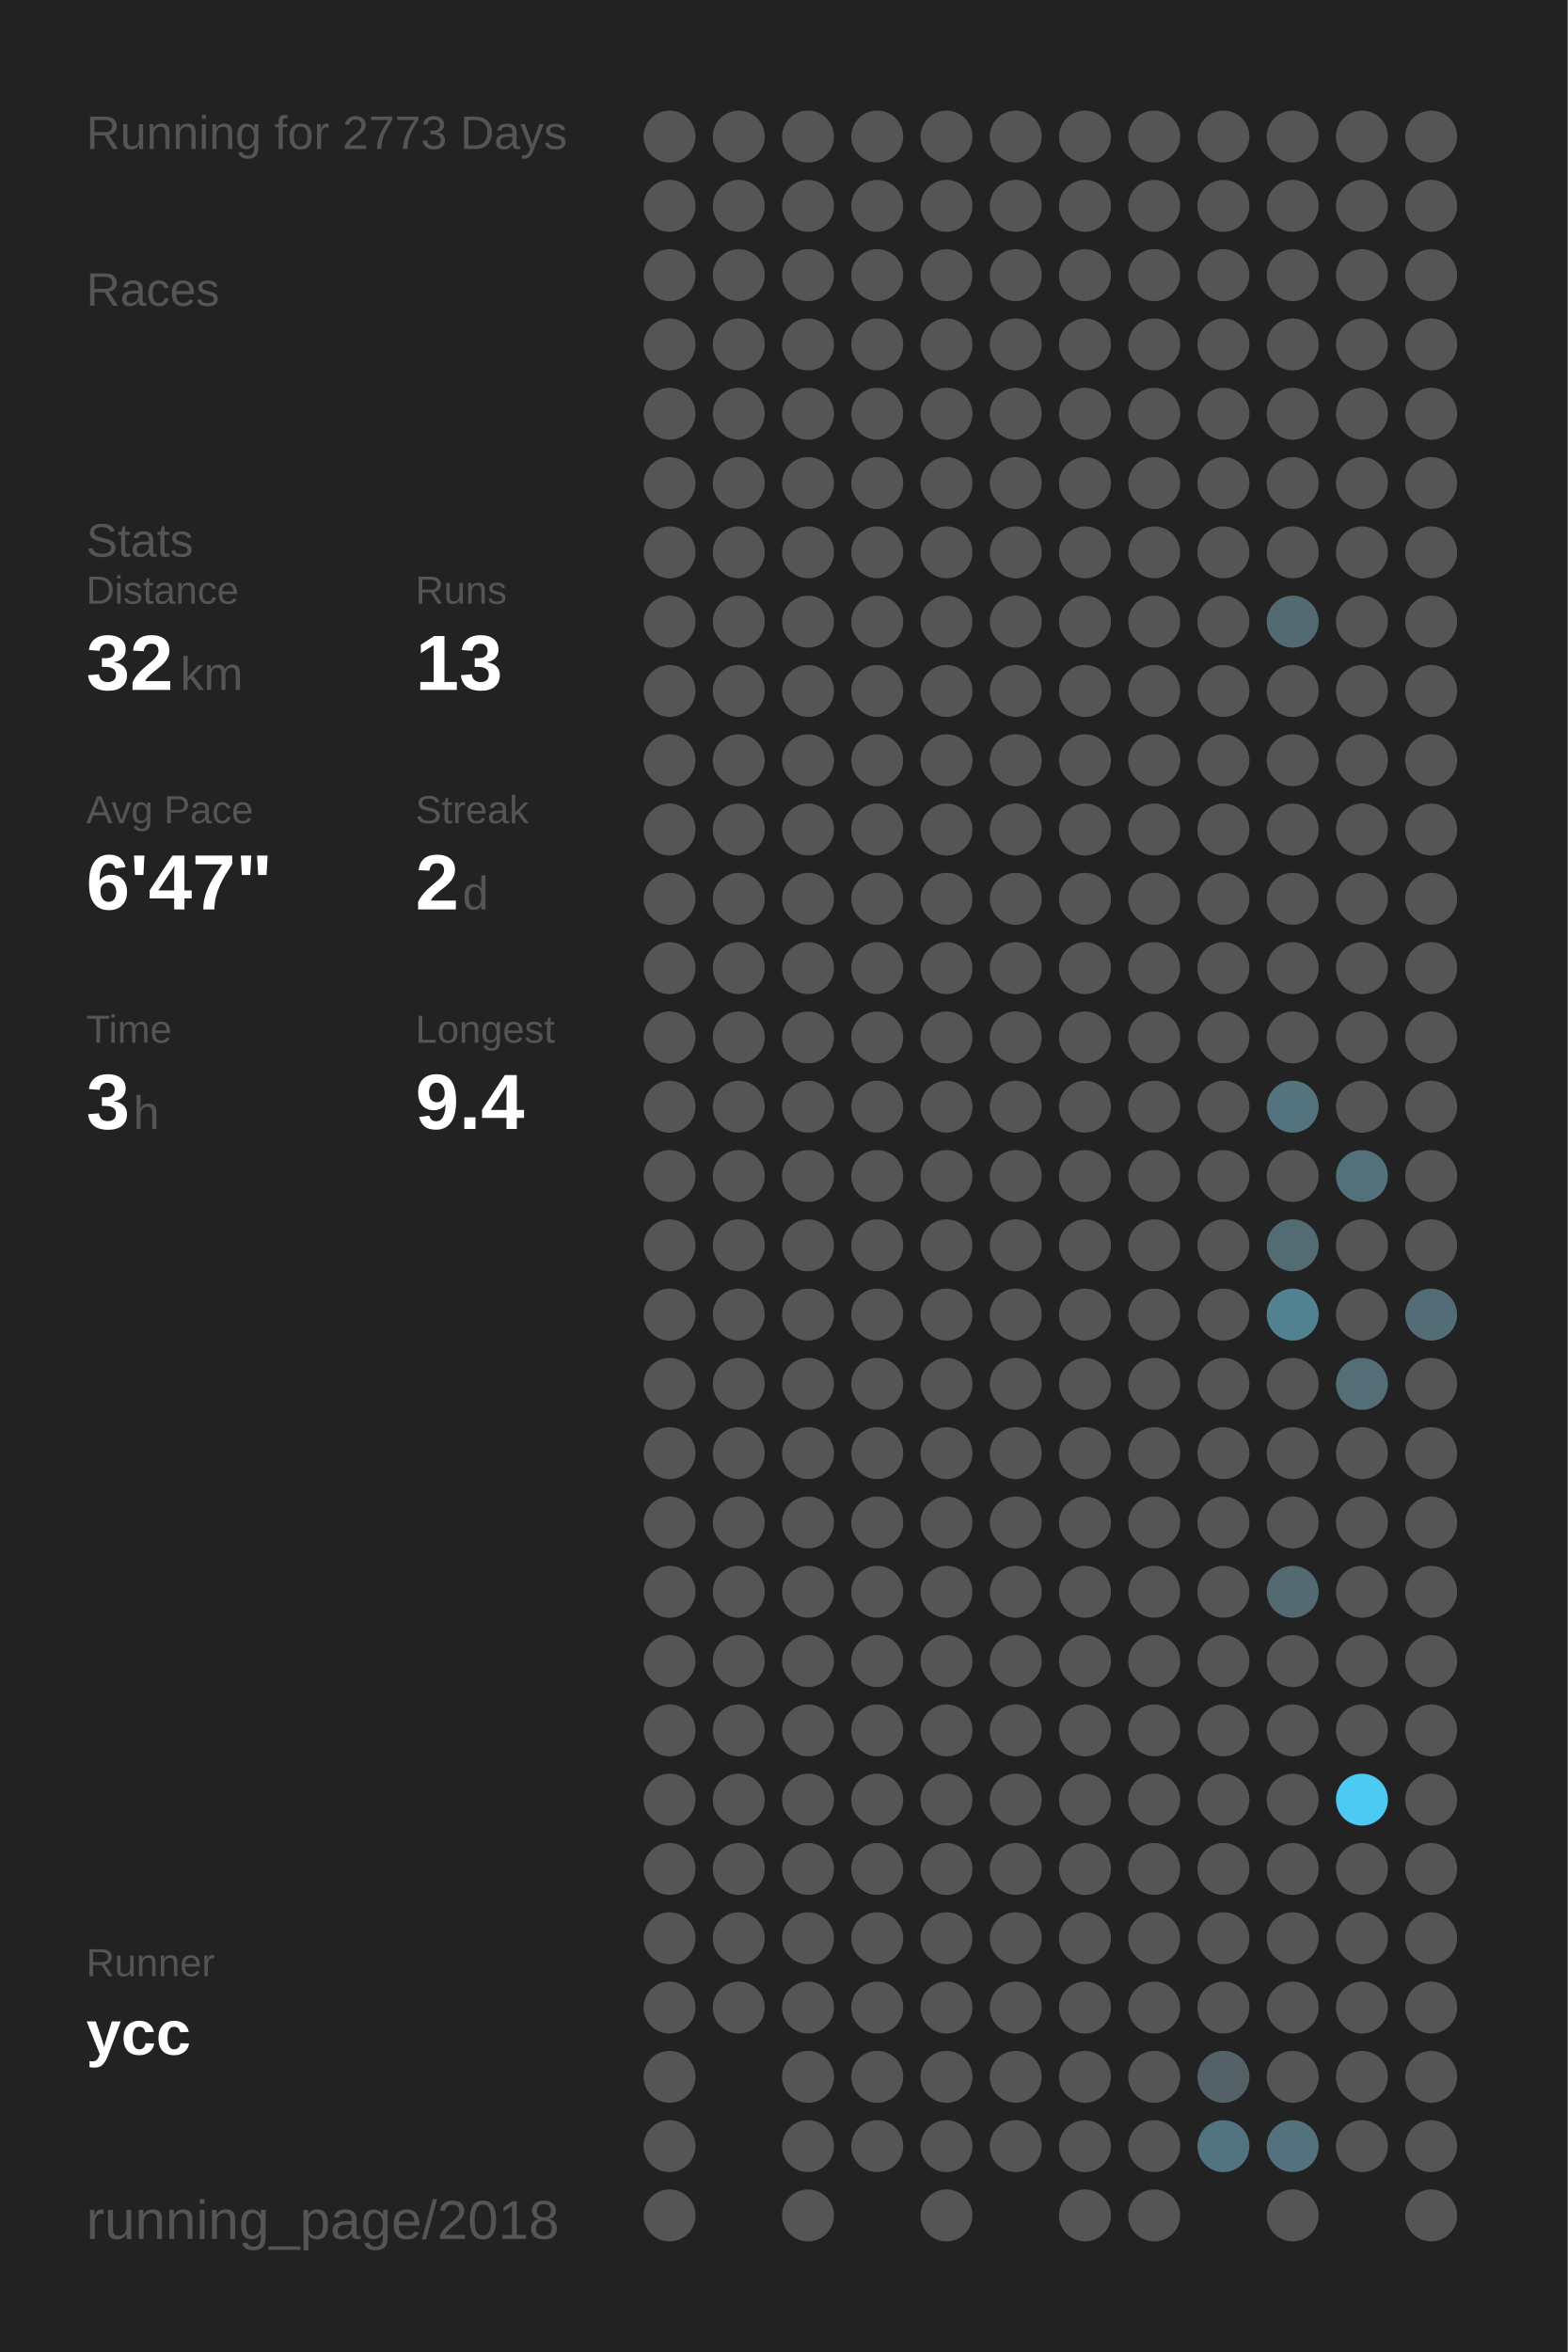
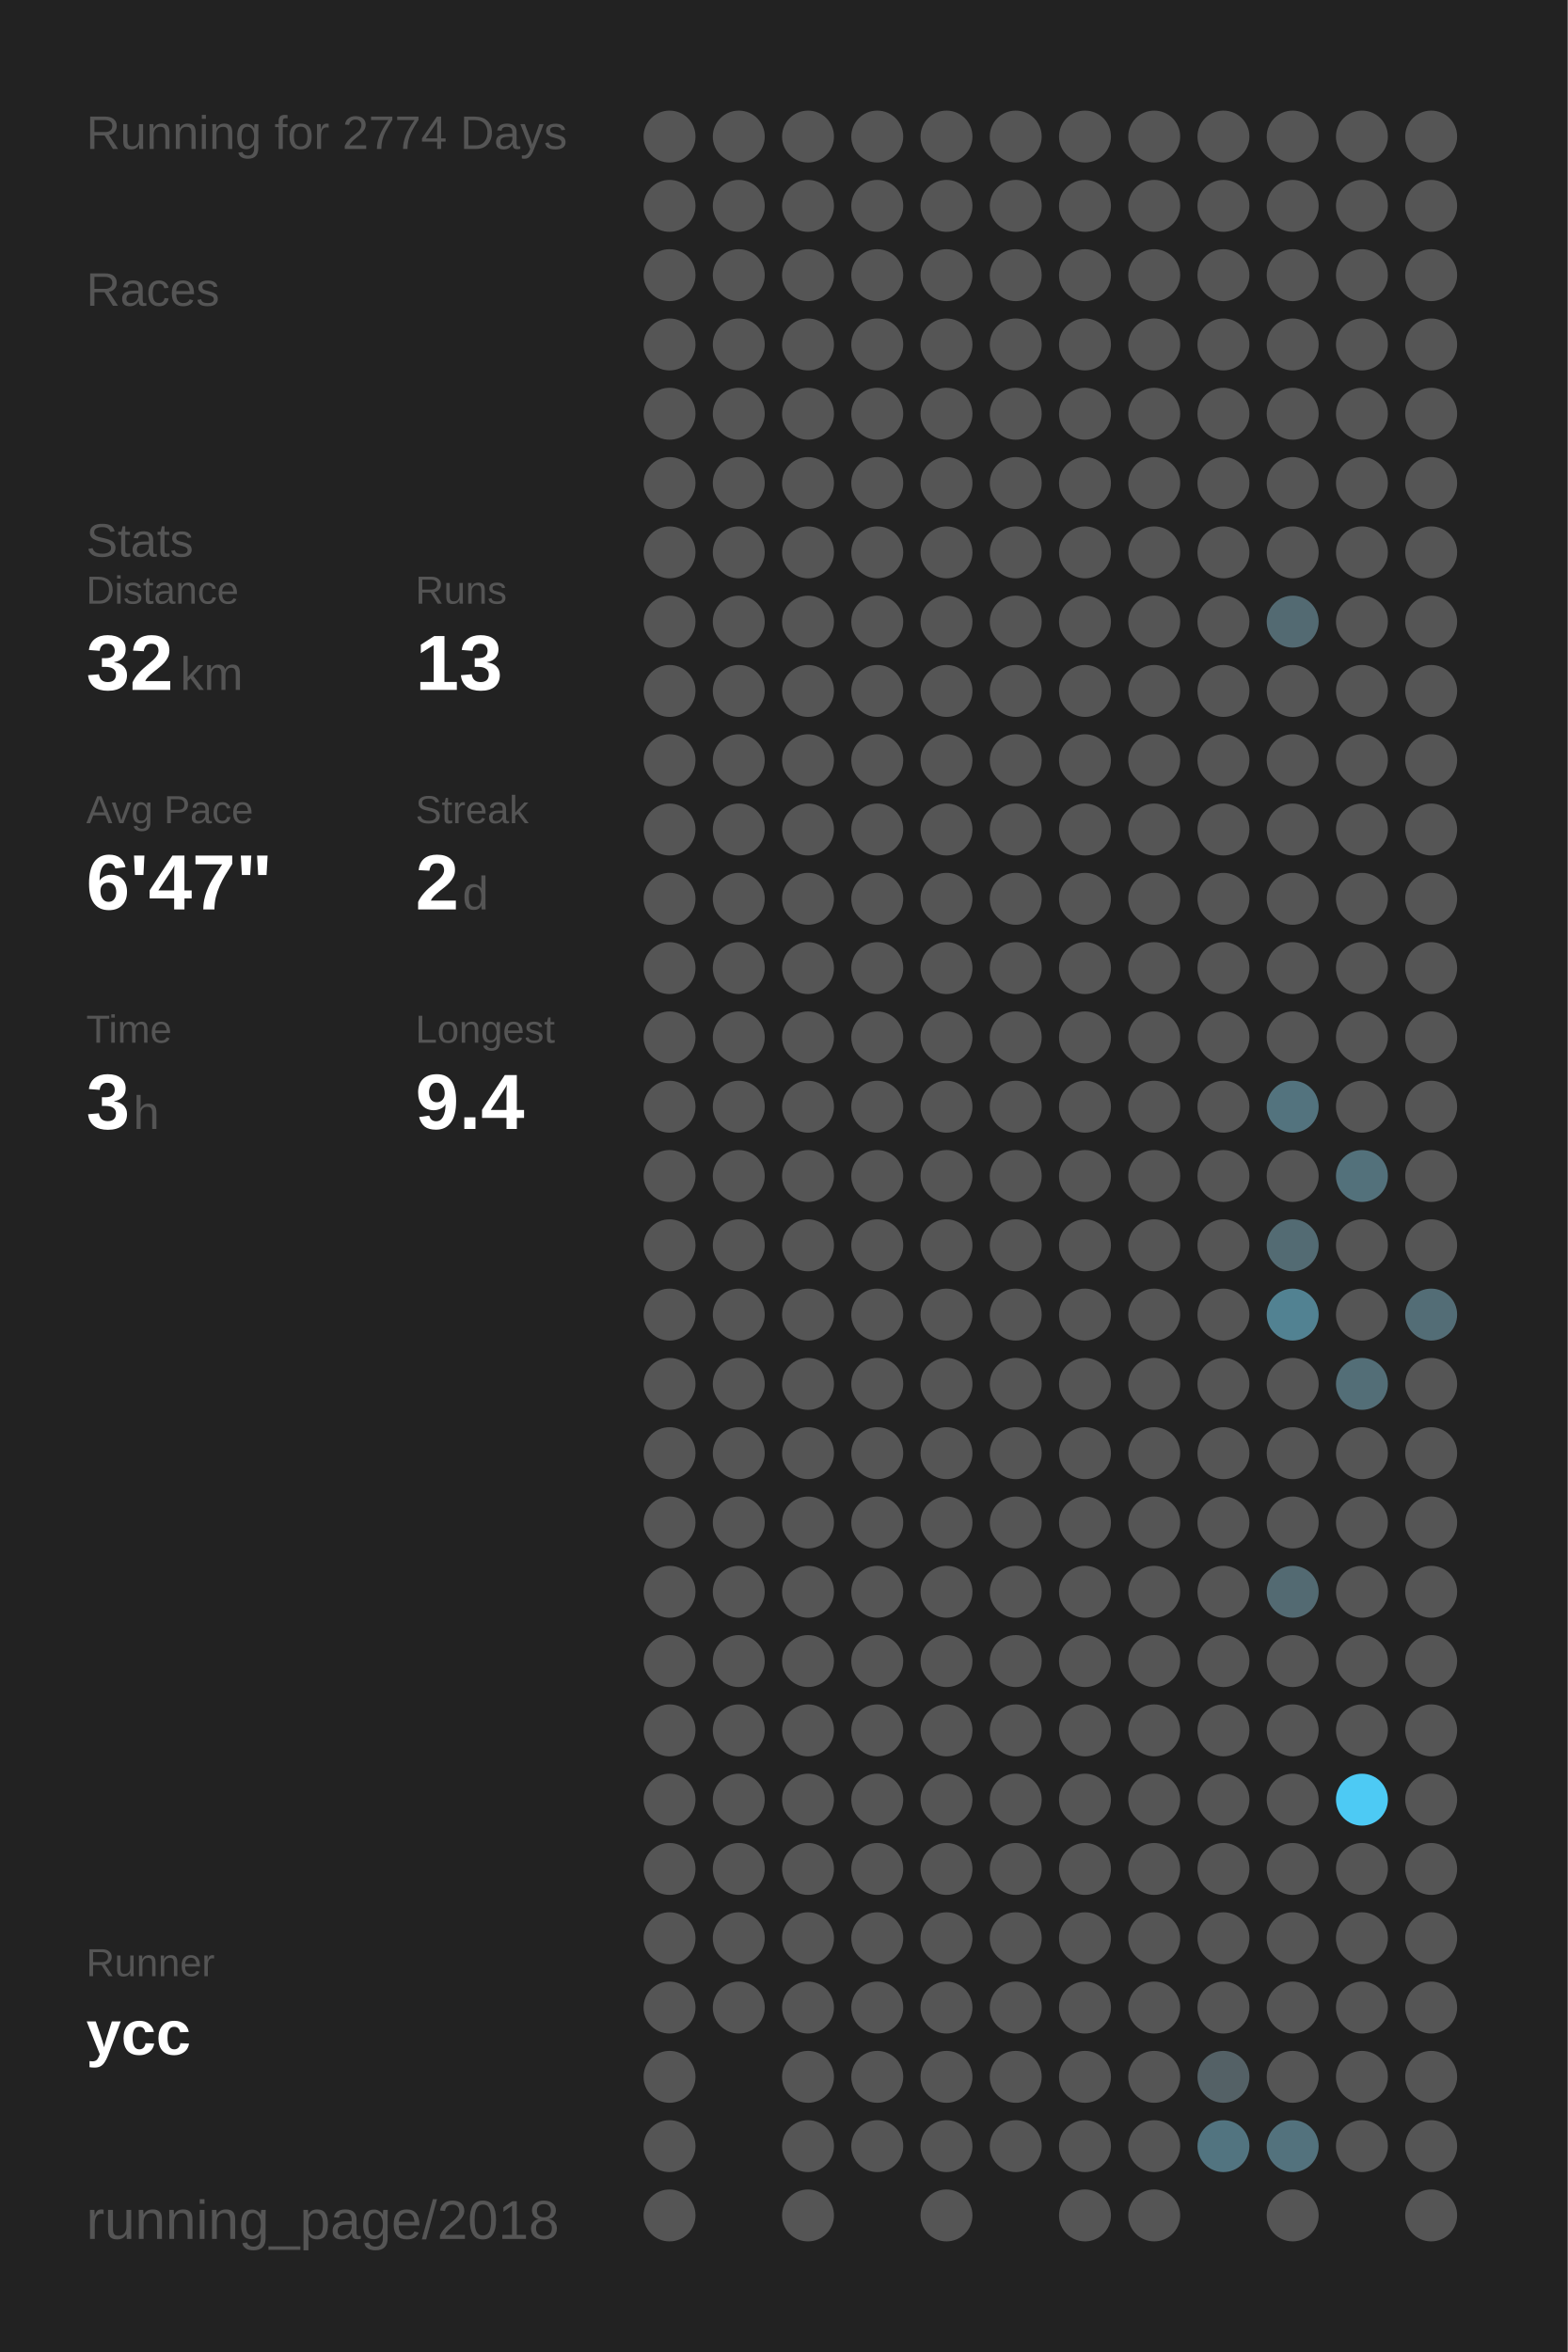
<svg xmlns="http://www.w3.org/2000/svg" baseProfile="full" height="300mm" version="1.1" viewBox="0,0,200,300" width="200mm">
  <defs />
  <rect fill="#222222" height="300" width="200" x="0" y="0" />
-   <text fill="#555555" style="font-size:6px; font-family:Arial;" x="11" y="19">Running for 2773 Days</text>
+   <text fill="#555555" style="font-size:6px; font-family:Arial;" x="11" y="19">Running for 2774 Days</text>
  <text fill="#555555" style="font-size:6px; font-family:Arial;" x="11" y="39">Races</text>
  <text fill="#555555" style="font-size:6px; font-family:Arial;" x="11" y="71">Stats</text>
  <text fill="#555555" style="font-size:5px; font-family:Arial;" x="11" y="77">Distance</text>
  <text fill="#FFFFFF" style="font-size:10px; font-family:Arial; font-weight:bold;" x="11" y="88">32</text>
  <text fill="#555555" style="font-size:6px; font-family:Arial;" x="23" y="88">km</text>
  <text fill="#555555" style="font-size:5px; font-family:Arial;" x="53" y="77">Runs</text>
  <text fill="#FFFFFF" style="font-size:10px; font-family:Arial; font-weight:bold;" x="53" y="88">13</text>
  <text fill="#555555" style="font-size:5px; font-family:Arial;" x="11" y="105">Avg Pace</text>
  <text fill="#FFFFFF" style="font-size:10px; font-family:Arial; font-weight:bold;" x="11" y="116">6'47"</text>
  <text fill="#555555" style="font-size:5px; font-family:Arial;" x="53" y="105">Streak</text>
  <text fill="#FFFFFF" style="font-size:10px; font-family:Arial; font-weight:bold;" x="53" y="116">2</text>
  <text fill="#555555" style="font-size:6px; font-family:Arial;" x="59" y="116">d</text>
  <text fill="#555555" style="font-size:5px; font-family:Arial;" x="11" y="133">Time</text>
  <text fill="#FFFFFF" style="font-size:10px; font-family:Arial; font-weight:bold;" x="11" y="144">3</text>
  <text fill="#555555" style="font-size:6px; font-family:Arial;" x="17" y="144">h</text>
  <text fill="#555555" style="font-size:5px; font-family:Arial;" x="53" y="133">Longest</text>
  <text fill="#FFFFFF" style="font-size:10px; font-family:Arial; font-weight:bold;" x="53" y="144">9.4</text>
  <text fill="#555555" style="font-size:5px; font-family:Arial;" x="11" y="252.065">Runner</text>
  <text fill="#FFFFFF" style="font-size:8px; font-family:Arial; font-weight:bold;" x="11" y="262.065">ycc</text>
  <text fill="#555555" style="font-size:7px; font-family:Arial;" x="11" y="285.581">running_page/2018</text>
  <circle cx="85.417" cy="17.419" fill="#555555" r="3.312" />
  <circle cx="85.417" cy="26.258" fill="#555555" r="3.312" />
  <circle cx="85.417" cy="35.097" fill="#555555" r="3.312" />
  <circle cx="85.417" cy="43.935" fill="#555555" r="3.312" />
  <circle cx="85.417" cy="52.774" fill="#555555" r="3.312" />
  <circle cx="85.417" cy="61.613" fill="#555555" r="3.312" />
  <circle cx="85.417" cy="70.452" fill="#555555" r="3.312" />
  <circle cx="85.417" cy="79.29" fill="#555555" r="3.312" />
  <circle cx="85.417" cy="88.129" fill="#555555" r="3.312" />
  <circle cx="85.417" cy="96.968" fill="#555555" r="3.312" />
  <circle cx="85.417" cy="105.806" fill="#555555" r="3.312" />
  <circle cx="85.417" cy="114.645" fill="#555555" r="3.312" />
  <circle cx="85.417" cy="123.484" fill="#555555" r="3.312" />
  <circle cx="85.417" cy="132.323" fill="#555555" r="3.312" />
  <circle cx="85.417" cy="141.161" fill="#555555" r="3.312" />
  <circle cx="85.417" cy="150" fill="#555555" r="3.312" />
  <circle cx="85.417" cy="158.839" fill="#555555" r="3.312" />
  <circle cx="85.417" cy="167.677" fill="#555555" r="3.312" />
  <circle cx="85.417" cy="176.516" fill="#555555" r="3.312" />
  <circle cx="85.417" cy="185.355" fill="#555555" r="3.312" />
  <circle cx="85.417" cy="194.194" fill="#555555" r="3.312" />
  <circle cx="85.417" cy="203.032" fill="#555555" r="3.312" />
  <circle cx="85.417" cy="211.871" fill="#555555" r="3.312" />
  <circle cx="85.417" cy="220.71" fill="#555555" r="3.312" />
  <circle cx="85.417" cy="229.548" fill="#555555" r="3.312" />
  <circle cx="85.417" cy="238.387" fill="#555555" r="3.312" />
  <circle cx="85.417" cy="247.226" fill="#555555" r="3.312" />
  <circle cx="85.417" cy="256.065" fill="#555555" r="3.312" />
  <circle cx="85.417" cy="264.903" fill="#555555" r="3.312" />
  <circle cx="85.417" cy="273.742" fill="#555555" r="3.312" />
  <circle cx="85.417" cy="282.581" fill="#555555" r="3.312" />
  <circle cx="94.25" cy="17.419" fill="#555555" r="3.312" />
  <circle cx="94.25" cy="26.258" fill="#555555" r="3.312" />
  <circle cx="94.25" cy="35.097" fill="#555555" r="3.312" />
  <circle cx="94.25" cy="43.935" fill="#555555" r="3.312" />
  <circle cx="94.25" cy="52.774" fill="#555555" r="3.312" />
  <circle cx="94.25" cy="61.613" fill="#555555" r="3.312" />
  <circle cx="94.25" cy="70.452" fill="#555555" r="3.312" />
  <circle cx="94.25" cy="79.29" fill="#555555" r="3.312" />
  <circle cx="94.25" cy="88.129" fill="#555555" r="3.312" />
  <circle cx="94.25" cy="96.968" fill="#555555" r="3.312" />
  <circle cx="94.25" cy="105.806" fill="#555555" r="3.312" />
  <circle cx="94.25" cy="114.645" fill="#555555" r="3.312" />
  <circle cx="94.25" cy="123.484" fill="#555555" r="3.312" />
  <circle cx="94.25" cy="132.323" fill="#555555" r="3.312" />
  <circle cx="94.25" cy="141.161" fill="#555555" r="3.312" />
  <circle cx="94.25" cy="150" fill="#555555" r="3.312" />
  <circle cx="94.25" cy="158.839" fill="#555555" r="3.312" />
  <circle cx="94.25" cy="167.677" fill="#555555" r="3.312" />
  <circle cx="94.25" cy="176.516" fill="#555555" r="3.312" />
  <circle cx="94.25" cy="185.355" fill="#555555" r="3.312" />
  <circle cx="94.25" cy="194.194" fill="#555555" r="3.312" />
  <circle cx="94.25" cy="203.032" fill="#555555" r="3.312" />
  <circle cx="94.25" cy="211.871" fill="#555555" r="3.312" />
  <circle cx="94.25" cy="220.71" fill="#555555" r="3.312" />
  <circle cx="94.25" cy="229.548" fill="#555555" r="3.312" />
  <circle cx="94.25" cy="238.387" fill="#555555" r="3.312" />
  <circle cx="94.25" cy="247.226" fill="#555555" r="3.312" />
  <circle cx="94.25" cy="256.065" fill="#555555" r="3.312" />
  <circle cx="103.083" cy="17.419" fill="#555555" r="3.312" />
  <circle cx="103.083" cy="26.258" fill="#555555" r="3.312" />
  <circle cx="103.083" cy="35.097" fill="#555555" r="3.312" />
  <circle cx="103.083" cy="43.935" fill="#555555" r="3.312" />
  <circle cx="103.083" cy="52.774" fill="#555555" r="3.312" />
  <circle cx="103.083" cy="61.613" fill="#555555" r="3.312" />
  <circle cx="103.083" cy="70.452" fill="#555555" r="3.312" />
  <circle cx="103.083" cy="79.29" fill="#555555" r="3.312" />
  <circle cx="103.083" cy="88.129" fill="#555555" r="3.312" />
  <circle cx="103.083" cy="96.968" fill="#555555" r="3.312" />
  <circle cx="103.083" cy="105.806" fill="#555555" r="3.312" />
  <circle cx="103.083" cy="114.645" fill="#555555" r="3.312" />
  <circle cx="103.083" cy="123.484" fill="#555555" r="3.312" />
  <circle cx="103.083" cy="132.323" fill="#555555" r="3.312" />
  <circle cx="103.083" cy="141.161" fill="#555555" r="3.312" />
  <circle cx="103.083" cy="150" fill="#555555" r="3.312" />
  <circle cx="103.083" cy="158.839" fill="#555555" r="3.312" />
  <circle cx="103.083" cy="167.677" fill="#555555" r="3.312" />
  <circle cx="103.083" cy="176.516" fill="#555555" r="3.312" />
  <circle cx="103.083" cy="185.355" fill="#555555" r="3.312" />
  <circle cx="103.083" cy="194.194" fill="#555555" r="3.312" />
  <circle cx="103.083" cy="203.032" fill="#555555" r="3.312" />
  <circle cx="103.083" cy="211.871" fill="#555555" r="3.312" />
  <circle cx="103.083" cy="220.71" fill="#555555" r="3.312" />
  <circle cx="103.083" cy="229.548" fill="#555555" r="3.312" />
  <circle cx="103.083" cy="238.387" fill="#555555" r="3.312" />
  <circle cx="103.083" cy="247.226" fill="#555555" r="3.312" />
  <circle cx="103.083" cy="256.065" fill="#555555" r="3.312" />
  <circle cx="103.083" cy="264.903" fill="#555555" r="3.312" />
  <circle cx="103.083" cy="273.742" fill="#555555" r="3.312" />
  <circle cx="103.083" cy="282.581" fill="#555555" r="3.312" />
  <circle cx="111.917" cy="17.419" fill="#555555" r="3.312" />
  <circle cx="111.917" cy="26.258" fill="#555555" r="3.312" />
  <circle cx="111.917" cy="35.097" fill="#555555" r="3.312" />
  <circle cx="111.917" cy="43.935" fill="#555555" r="3.312" />
  <circle cx="111.917" cy="52.774" fill="#555555" r="3.312" />
  <circle cx="111.917" cy="61.613" fill="#555555" r="3.312" />
  <circle cx="111.917" cy="70.452" fill="#555555" r="3.312" />
  <circle cx="111.917" cy="79.29" fill="#555555" r="3.312" />
  <circle cx="111.917" cy="88.129" fill="#555555" r="3.312" />
  <circle cx="111.917" cy="96.968" fill="#555555" r="3.312" />
  <circle cx="111.917" cy="105.806" fill="#555555" r="3.312" />
  <circle cx="111.917" cy="114.645" fill="#555555" r="3.312" />
  <circle cx="111.917" cy="123.484" fill="#555555" r="3.312" />
  <circle cx="111.917" cy="132.323" fill="#555555" r="3.312" />
  <circle cx="111.917" cy="141.161" fill="#555555" r="3.312" />
  <circle cx="111.917" cy="150" fill="#555555" r="3.312" />
  <circle cx="111.917" cy="158.839" fill="#555555" r="3.312" />
  <circle cx="111.917" cy="167.677" fill="#555555" r="3.312" />
  <circle cx="111.917" cy="176.516" fill="#555555" r="3.312" />
  <circle cx="111.917" cy="185.355" fill="#555555" r="3.312" />
  <circle cx="111.917" cy="194.194" fill="#555555" r="3.312" />
  <circle cx="111.917" cy="203.032" fill="#555555" r="3.312" />
  <circle cx="111.917" cy="211.871" fill="#555555" r="3.312" />
  <circle cx="111.917" cy="220.71" fill="#555555" r="3.312" />
  <circle cx="111.917" cy="229.548" fill="#555555" r="3.312" />
  <circle cx="111.917" cy="238.387" fill="#555555" r="3.312" />
  <circle cx="111.917" cy="247.226" fill="#555555" r="3.312" />
  <circle cx="111.917" cy="256.065" fill="#555555" r="3.312" />
  <circle cx="111.917" cy="264.903" fill="#555555" r="3.312" />
  <circle cx="111.917" cy="273.742" fill="#555555" r="3.312" />
  <circle cx="120.75" cy="17.419" fill="#555555" r="3.312" />
  <circle cx="120.75" cy="26.258" fill="#555555" r="3.312" />
  <circle cx="120.75" cy="35.097" fill="#555555" r="3.312" />
  <circle cx="120.75" cy="43.935" fill="#555555" r="3.312" />
  <circle cx="120.75" cy="52.774" fill="#555555" r="3.312" />
  <circle cx="120.75" cy="61.613" fill="#555555" r="3.312" />
  <circle cx="120.75" cy="70.452" fill="#555555" r="3.312" />
  <circle cx="120.75" cy="79.29" fill="#555555" r="3.312" />
  <circle cx="120.75" cy="88.129" fill="#555555" r="3.312" />
  <circle cx="120.75" cy="96.968" fill="#555555" r="3.312" />
  <circle cx="120.75" cy="105.806" fill="#555555" r="3.312" />
  <circle cx="120.75" cy="114.645" fill="#555555" r="3.312" />
  <circle cx="120.75" cy="123.484" fill="#555555" r="3.312" />
  <circle cx="120.75" cy="132.323" fill="#555555" r="3.312" />
  <circle cx="120.75" cy="141.161" fill="#555555" r="3.312" />
  <circle cx="120.75" cy="150" fill="#555555" r="3.312" />
  <circle cx="120.75" cy="158.839" fill="#555555" r="3.312" />
  <circle cx="120.75" cy="167.677" fill="#555555" r="3.312" />
  <circle cx="120.75" cy="176.516" fill="#555555" r="3.312" />
  <circle cx="120.75" cy="185.355" fill="#555555" r="3.312" />
  <circle cx="120.75" cy="194.194" fill="#555555" r="3.312" />
  <circle cx="120.75" cy="203.032" fill="#555555" r="3.312" />
  <circle cx="120.75" cy="211.871" fill="#555555" r="3.312" />
  <circle cx="120.75" cy="220.71" fill="#555555" r="3.312" />
  <circle cx="120.75" cy="229.548" fill="#555555" r="3.312" />
  <circle cx="120.75" cy="238.387" fill="#555555" r="3.312" />
  <circle cx="120.75" cy="247.226" fill="#555555" r="3.312" />
  <circle cx="120.75" cy="256.065" fill="#555555" r="3.312" />
  <circle cx="120.75" cy="264.903" fill="#555555" r="3.312" />
  <circle cx="120.75" cy="273.742" fill="#555555" r="3.312" />
  <circle cx="120.75" cy="282.581" fill="#555555" r="3.312" />
  <circle cx="129.583" cy="17.419" fill="#555555" r="3.312" />
  <circle cx="129.583" cy="26.258" fill="#555555" r="3.312" />
  <circle cx="129.583" cy="35.097" fill="#555555" r="3.312" />
  <circle cx="129.583" cy="43.935" fill="#555555" r="3.312" />
  <circle cx="129.583" cy="52.774" fill="#555555" r="3.312" />
  <circle cx="129.583" cy="61.613" fill="#555555" r="3.312" />
  <circle cx="129.583" cy="70.452" fill="#555555" r="3.312" />
  <circle cx="129.583" cy="79.29" fill="#555555" r="3.312" />
  <circle cx="129.583" cy="88.129" fill="#555555" r="3.312" />
  <circle cx="129.583" cy="96.968" fill="#555555" r="3.312" />
  <circle cx="129.583" cy="105.806" fill="#555555" r="3.312" />
  <circle cx="129.583" cy="114.645" fill="#555555" r="3.312" />
  <circle cx="129.583" cy="123.484" fill="#555555" r="3.312" />
  <circle cx="129.583" cy="132.323" fill="#555555" r="3.312" />
  <circle cx="129.583" cy="141.161" fill="#555555" r="3.312" />
  <circle cx="129.583" cy="150" fill="#555555" r="3.312" />
  <circle cx="129.583" cy="158.839" fill="#555555" r="3.312" />
  <circle cx="129.583" cy="167.677" fill="#555555" r="3.312" />
  <circle cx="129.583" cy="176.516" fill="#555555" r="3.312" />
  <circle cx="129.583" cy="185.355" fill="#555555" r="3.312" />
  <circle cx="129.583" cy="194.194" fill="#555555" r="3.312" />
  <circle cx="129.583" cy="203.032" fill="#555555" r="3.312" />
  <circle cx="129.583" cy="211.871" fill="#555555" r="3.312" />
  <circle cx="129.583" cy="220.71" fill="#555555" r="3.312" />
  <circle cx="129.583" cy="229.548" fill="#555555" r="3.312" />
  <circle cx="129.583" cy="238.387" fill="#555555" r="3.312" />
  <circle cx="129.583" cy="247.226" fill="#555555" r="3.312" />
  <circle cx="129.583" cy="256.065" fill="#555555" r="3.312" />
  <circle cx="129.583" cy="264.903" fill="#555555" r="3.312" />
  <circle cx="129.583" cy="273.742" fill="#555555" r="3.312" />
  <circle cx="138.417" cy="17.419" fill="#555555" r="3.312" />
  <circle cx="138.417" cy="26.258" fill="#555555" r="3.312" />
  <circle cx="138.417" cy="35.097" fill="#555555" r="3.312" />
  <circle cx="138.417" cy="43.935" fill="#555555" r="3.312" />
  <circle cx="138.417" cy="52.774" fill="#555555" r="3.312" />
  <circle cx="138.417" cy="61.613" fill="#555555" r="3.312" />
  <circle cx="138.417" cy="70.452" fill="#555555" r="3.312" />
  <circle cx="138.417" cy="79.29" fill="#555555" r="3.312" />
  <circle cx="138.417" cy="88.129" fill="#555555" r="3.312" />
  <circle cx="138.417" cy="96.968" fill="#555555" r="3.312" />
  <circle cx="138.417" cy="105.806" fill="#555555" r="3.312" />
  <circle cx="138.417" cy="114.645" fill="#555555" r="3.312" />
  <circle cx="138.417" cy="123.484" fill="#555555" r="3.312" />
  <circle cx="138.417" cy="132.323" fill="#555555" r="3.312" />
  <circle cx="138.417" cy="141.161" fill="#555555" r="3.312" />
  <circle cx="138.417" cy="150" fill="#555555" r="3.312" />
  <circle cx="138.417" cy="158.839" fill="#555555" r="3.312" />
  <circle cx="138.417" cy="167.677" fill="#555555" r="3.312" />
  <circle cx="138.417" cy="176.516" fill="#555555" r="3.312" />
  <circle cx="138.417" cy="185.355" fill="#555555" r="3.312" />
  <circle cx="138.417" cy="194.194" fill="#555555" r="3.312" />
  <circle cx="138.417" cy="203.032" fill="#555555" r="3.312" />
  <circle cx="138.417" cy="211.871" fill="#555555" r="3.312" />
  <circle cx="138.417" cy="220.71" fill="#555555" r="3.312" />
  <circle cx="138.417" cy="229.548" fill="#555555" r="3.312" />
  <circle cx="138.417" cy="238.387" fill="#555555" r="3.312" />
  <circle cx="138.417" cy="247.226" fill="#555555" r="3.312" />
  <circle cx="138.417" cy="256.065" fill="#555555" r="3.312" />
  <circle cx="138.417" cy="264.903" fill="#555555" r="3.312" />
  <circle cx="138.417" cy="273.742" fill="#555555" r="3.312" />
  <circle cx="138.417" cy="282.581" fill="#555555" r="3.312" />
  <circle cx="147.25" cy="17.419" fill="#555555" r="3.312" />
  <circle cx="147.25" cy="26.258" fill="#555555" r="3.312" />
  <circle cx="147.25" cy="35.097" fill="#555555" r="3.312" />
  <circle cx="147.25" cy="43.935" fill="#555555" r="3.312" />
  <circle cx="147.25" cy="52.774" fill="#555555" r="3.312" />
  <circle cx="147.25" cy="61.613" fill="#555555" r="3.312" />
  <circle cx="147.25" cy="70.452" fill="#555555" r="3.312" />
  <circle cx="147.25" cy="79.29" fill="#555555" r="3.312" />
  <circle cx="147.25" cy="88.129" fill="#555555" r="3.312" />
  <circle cx="147.25" cy="96.968" fill="#555555" r="3.312" />
  <circle cx="147.25" cy="105.806" fill="#555555" r="3.312" />
  <circle cx="147.25" cy="114.645" fill="#555555" r="3.312" />
  <circle cx="147.25" cy="123.484" fill="#555555" r="3.312" />
  <circle cx="147.25" cy="132.323" fill="#555555" r="3.312" />
  <circle cx="147.25" cy="141.161" fill="#555555" r="3.312" />
  <circle cx="147.25" cy="150" fill="#555555" r="3.312" />
  <circle cx="147.25" cy="158.839" fill="#555555" r="3.312" />
  <circle cx="147.25" cy="167.677" fill="#555555" r="3.312" />
  <circle cx="147.25" cy="176.516" fill="#555555" r="3.312" />
  <circle cx="147.25" cy="185.355" fill="#555555" r="3.312" />
  <circle cx="147.25" cy="194.194" fill="#555555" r="3.312" />
  <circle cx="147.25" cy="203.032" fill="#555555" r="3.312" />
  <circle cx="147.25" cy="211.871" fill="#555555" r="3.312" />
  <circle cx="147.25" cy="220.71" fill="#555555" r="3.312" />
  <circle cx="147.25" cy="229.548" fill="#555555" r="3.312" />
  <circle cx="147.25" cy="238.387" fill="#555555" r="3.312" />
  <circle cx="147.25" cy="247.226" fill="#555555" r="3.312" />
  <circle cx="147.25" cy="256.065" fill="#555555" r="3.312" />
  <circle cx="147.25" cy="264.903" fill="#555555" r="3.312" />
  <circle cx="147.25" cy="273.742" fill="#555555" r="3.312" />
  <circle cx="147.25" cy="282.581" fill="#555555" r="3.312" />
  <circle cx="156.083" cy="17.419" fill="#555555" r="3.312" />
  <circle cx="156.083" cy="26.258" fill="#555555" r="3.312" />
  <circle cx="156.083" cy="35.097" fill="#555555" r="3.312" />
  <circle cx="156.083" cy="43.935" fill="#555555" r="3.312" />
  <circle cx="156.083" cy="52.774" fill="#555555" r="3.312" />
  <circle cx="156.083" cy="61.613" fill="#555555" r="3.312" />
  <circle cx="156.083" cy="70.452" fill="#555555" r="3.312" />
  <circle cx="156.083" cy="79.29" fill="#555555" r="3.312" />
  <circle cx="156.083" cy="88.129" fill="#555555" r="3.312" />
  <circle cx="156.083" cy="96.968" fill="#555555" r="3.312" />
  <circle cx="156.083" cy="105.806" fill="#555555" r="3.312" />
  <circle cx="156.083" cy="114.645" fill="#555555" r="3.312" />
  <circle cx="156.083" cy="123.484" fill="#555555" r="3.312" />
  <circle cx="156.083" cy="132.323" fill="#555555" r="3.312" />
  <circle cx="156.083" cy="141.161" fill="#555555" r="3.312" />
  <circle cx="156.083" cy="150" fill="#555555" r="3.312" />
  <circle cx="156.083" cy="158.839" fill="#555555" r="3.312" />
  <circle cx="156.083" cy="167.677" fill="#555555" r="3.312" />
  <circle cx="156.083" cy="176.516" fill="#555555" r="3.312" />
  <circle cx="156.083" cy="185.355" fill="#555555" r="3.312" />
  <circle cx="156.083" cy="194.194" fill="#555555" r="3.312" />
  <circle cx="156.083" cy="203.032" fill="#555555" r="3.312" />
  <circle cx="156.083" cy="211.871" fill="#555555" r="3.312" />
  <circle cx="156.083" cy="220.71" fill="#555555" r="3.312" />
  <circle cx="156.083" cy="229.548" fill="#555555" r="3.312" />
  <circle cx="156.083" cy="238.387" fill="#555555" r="3.312" />
  <circle cx="156.083" cy="247.226" fill="#555555" r="3.312" />
  <circle cx="156.083" cy="256.065" fill="#555555" r="3.312" />
  <circle cx="156.083" cy="264.903" fill="#546166" r="3.312" />
  <circle cx="156.083" cy="273.742" fill="#527480" r="3.312" />
  <circle cx="164.917" cy="17.419" fill="#555555" r="3.312" />
  <circle cx="164.917" cy="26.258" fill="#555555" r="3.312" />
  <circle cx="164.917" cy="35.097" fill="#555555" r="3.312" />
  <circle cx="164.917" cy="43.935" fill="#555555" r="3.312" />
  <circle cx="164.917" cy="52.774" fill="#555555" r="3.312" />
  <circle cx="164.917" cy="61.613" fill="#555555" r="3.312" />
  <circle cx="164.917" cy="70.452" fill="#555555" r="3.312" />
  <circle cx="164.917" cy="79.29" fill="#536a72" r="3.312" />
  <circle cx="164.917" cy="88.129" fill="#555555" r="3.312" />
  <circle cx="164.917" cy="96.968" fill="#555555" r="3.312" />
  <circle cx="164.917" cy="105.806" fill="#555555" r="3.312" />
  <circle cx="164.917" cy="114.645" fill="#555555" r="3.312" />
  <circle cx="164.917" cy="123.484" fill="#555555" r="3.312" />
  <circle cx="164.917" cy="132.323" fill="#555555" r="3.312" />
  <circle cx="164.917" cy="141.161" fill="#53737e" r="3.312" />
  <circle cx="164.917" cy="150" fill="#555555" r="3.312" />
  <circle cx="164.917" cy="158.839" fill="#536b73" r="3.312" />
  <circle cx="164.917" cy="167.677" fill="#528292" r="3.312" />
  <circle cx="164.917" cy="176.516" fill="#555555" r="3.312" />
  <circle cx="164.917" cy="185.355" fill="#555555" r="3.312" />
  <circle cx="164.917" cy="194.194" fill="#555555" r="3.312" />
  <circle cx="164.917" cy="203.032" fill="#536a72" r="3.312" />
  <circle cx="164.917" cy="211.871" fill="#555555" r="3.312" />
  <circle cx="164.917" cy="220.71" fill="#555555" r="3.312" />
  <circle cx="164.917" cy="229.548" fill="#555555" r="3.312" />
  <circle cx="164.917" cy="238.387" fill="#555555" r="3.312" />
  <circle cx="164.917" cy="247.226" fill="#555555" r="3.312" />
  <circle cx="164.917" cy="256.065" fill="#555555" r="3.312" />
  <circle cx="164.917" cy="264.903" fill="#555555" r="3.312" />
  <circle cx="164.917" cy="273.742" fill="#53727d" r="3.312" />
  <circle cx="164.917" cy="282.581" fill="#555555" r="3.312" />
  <circle cx="173.75" cy="17.419" fill="#555555" r="3.312" />
  <circle cx="173.75" cy="26.258" fill="#555555" r="3.312" />
  <circle cx="173.75" cy="35.097" fill="#555555" r="3.312" />
  <circle cx="173.75" cy="43.935" fill="#555555" r="3.312" />
  <circle cx="173.75" cy="52.774" fill="#555555" r="3.312" />
  <circle cx="173.75" cy="61.613" fill="#555555" r="3.312" />
  <circle cx="173.75" cy="70.452" fill="#555555" r="3.312" />
  <circle cx="173.75" cy="79.29" fill="#555555" r="3.312" />
  <circle cx="173.75" cy="88.129" fill="#555555" r="3.312" />
  <circle cx="173.75" cy="96.968" fill="#555555" r="3.312" />
  <circle cx="173.75" cy="105.806" fill="#555555" r="3.312" />
  <circle cx="173.75" cy="114.645" fill="#555555" r="3.312" />
  <circle cx="173.75" cy="123.484" fill="#555555" r="3.312" />
  <circle cx="173.75" cy="132.323" fill="#555555" r="3.312" />
  <circle cx="173.75" cy="141.161" fill="#555555" r="3.312" />
  <circle cx="173.75" cy="150" fill="#53717b" r="3.312" />
  <circle cx="173.75" cy="158.839" fill="#555555" r="3.312" />
  <circle cx="173.75" cy="167.677" fill="#555555" r="3.312" />
  <circle cx="173.75" cy="176.516" fill="#536e77" r="3.312" />
  <circle cx="173.75" cy="185.355" fill="#555555" r="3.312" />
  <circle cx="173.75" cy="194.194" fill="#555555" r="3.312" />
  <circle cx="173.75" cy="203.032" fill="#555555" r="3.312" />
  <circle cx="173.75" cy="211.871" fill="#555555" r="3.312" />
  <circle cx="173.75" cy="220.71" fill="#555555" r="3.312" />
  <circle cx="173.75" cy="229.548" fill="#4dcaf4" r="3.312" />
  <circle cx="173.75" cy="238.387" fill="#555555" r="3.312" />
  <circle cx="173.75" cy="247.226" fill="#555555" r="3.312" />
  <circle cx="173.75" cy="256.065" fill="#555555" r="3.312" />
  <circle cx="173.75" cy="264.903" fill="#555555" r="3.312" />
  <circle cx="173.75" cy="273.742" fill="#555555" r="3.312" />
  <circle cx="182.583" cy="17.419" fill="#555555" r="3.312" />
  <circle cx="182.583" cy="26.258" fill="#555555" r="3.312" />
  <circle cx="182.583" cy="35.097" fill="#555555" r="3.312" />
  <circle cx="182.583" cy="43.935" fill="#555555" r="3.312" />
  <circle cx="182.583" cy="52.774" fill="#555555" r="3.312" />
  <circle cx="182.583" cy="61.613" fill="#555555" r="3.312" />
  <circle cx="182.583" cy="70.452" fill="#555555" r="3.312" />
  <circle cx="182.583" cy="79.29" fill="#555555" r="3.312" />
  <circle cx="182.583" cy="88.129" fill="#555555" r="3.312" />
  <circle cx="182.583" cy="96.968" fill="#555555" r="3.312" />
  <circle cx="182.583" cy="105.806" fill="#555555" r="3.312" />
  <circle cx="182.583" cy="114.645" fill="#555555" r="3.312" />
  <circle cx="182.583" cy="123.484" fill="#555555" r="3.312" />
  <circle cx="182.583" cy="132.323" fill="#555555" r="3.312" />
  <circle cx="182.583" cy="141.161" fill="#555555" r="3.312" />
  <circle cx="182.583" cy="150" fill="#555555" r="3.312" />
  <circle cx="182.583" cy="158.839" fill="#555555" r="3.312" />
  <circle cx="182.583" cy="167.677" fill="#536d76" r="3.312" />
  <circle cx="182.583" cy="176.516" fill="#555555" r="3.312" />
  <circle cx="182.583" cy="185.355" fill="#555555" r="3.312" />
  <circle cx="182.583" cy="194.194" fill="#555555" r="3.312" />
  <circle cx="182.583" cy="203.032" fill="#555555" r="3.312" />
  <circle cx="182.583" cy="211.871" fill="#555555" r="3.312" />
  <circle cx="182.583" cy="220.71" fill="#555555" r="3.312" />
  <circle cx="182.583" cy="229.548" fill="#555555" r="3.312" />
  <circle cx="182.583" cy="238.387" fill="#555555" r="3.312" />
  <circle cx="182.583" cy="247.226" fill="#555555" r="3.312" />
  <circle cx="182.583" cy="256.065" fill="#555555" r="3.312" />
  <circle cx="182.583" cy="264.903" fill="#555555" r="3.312" />
  <circle cx="182.583" cy="273.742" fill="#555555" r="3.312" />
  <circle cx="182.583" cy="282.581" fill="#555555" r="3.312" />
</svg>
